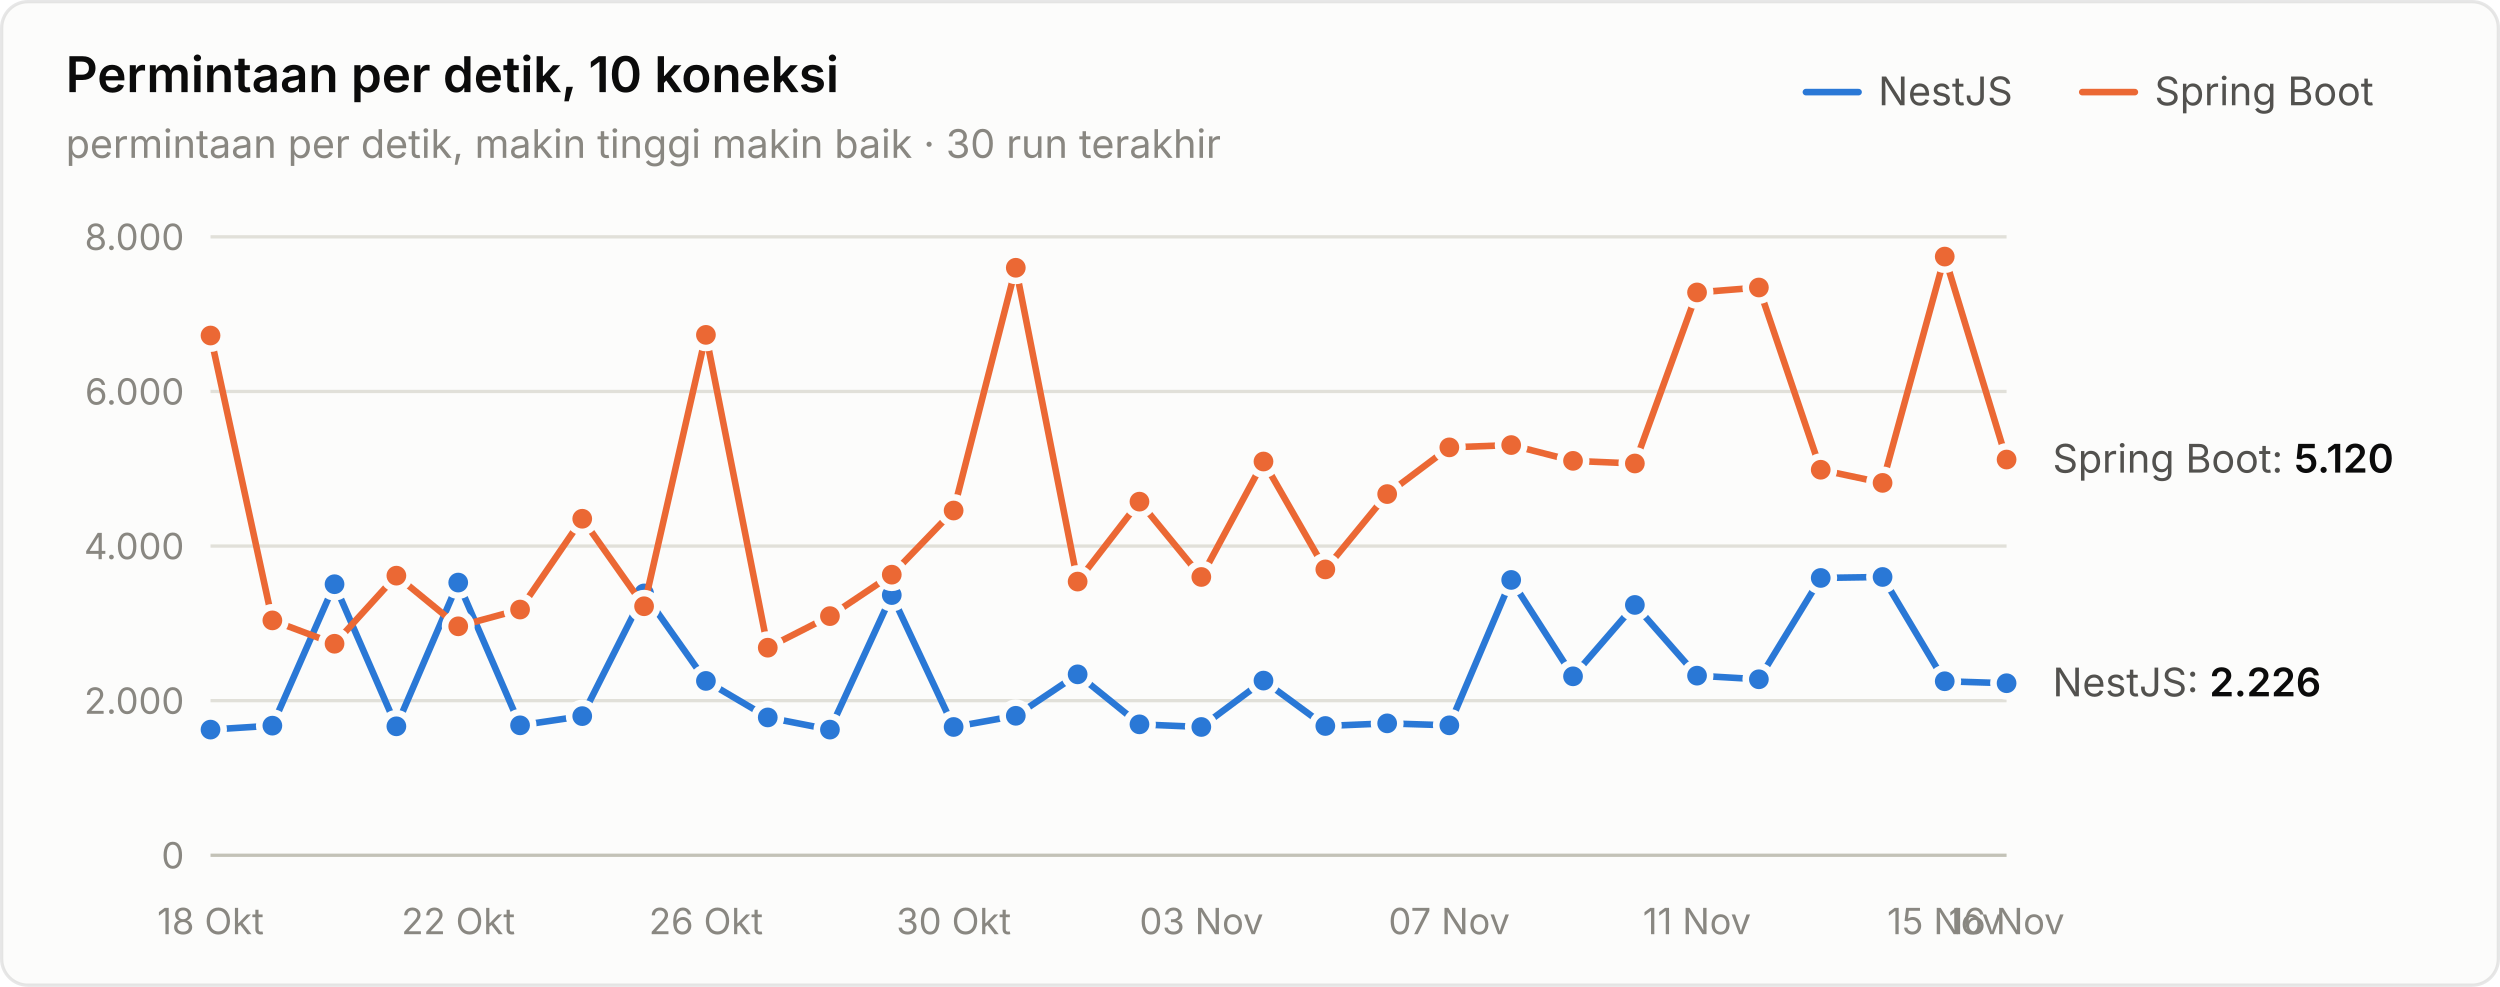
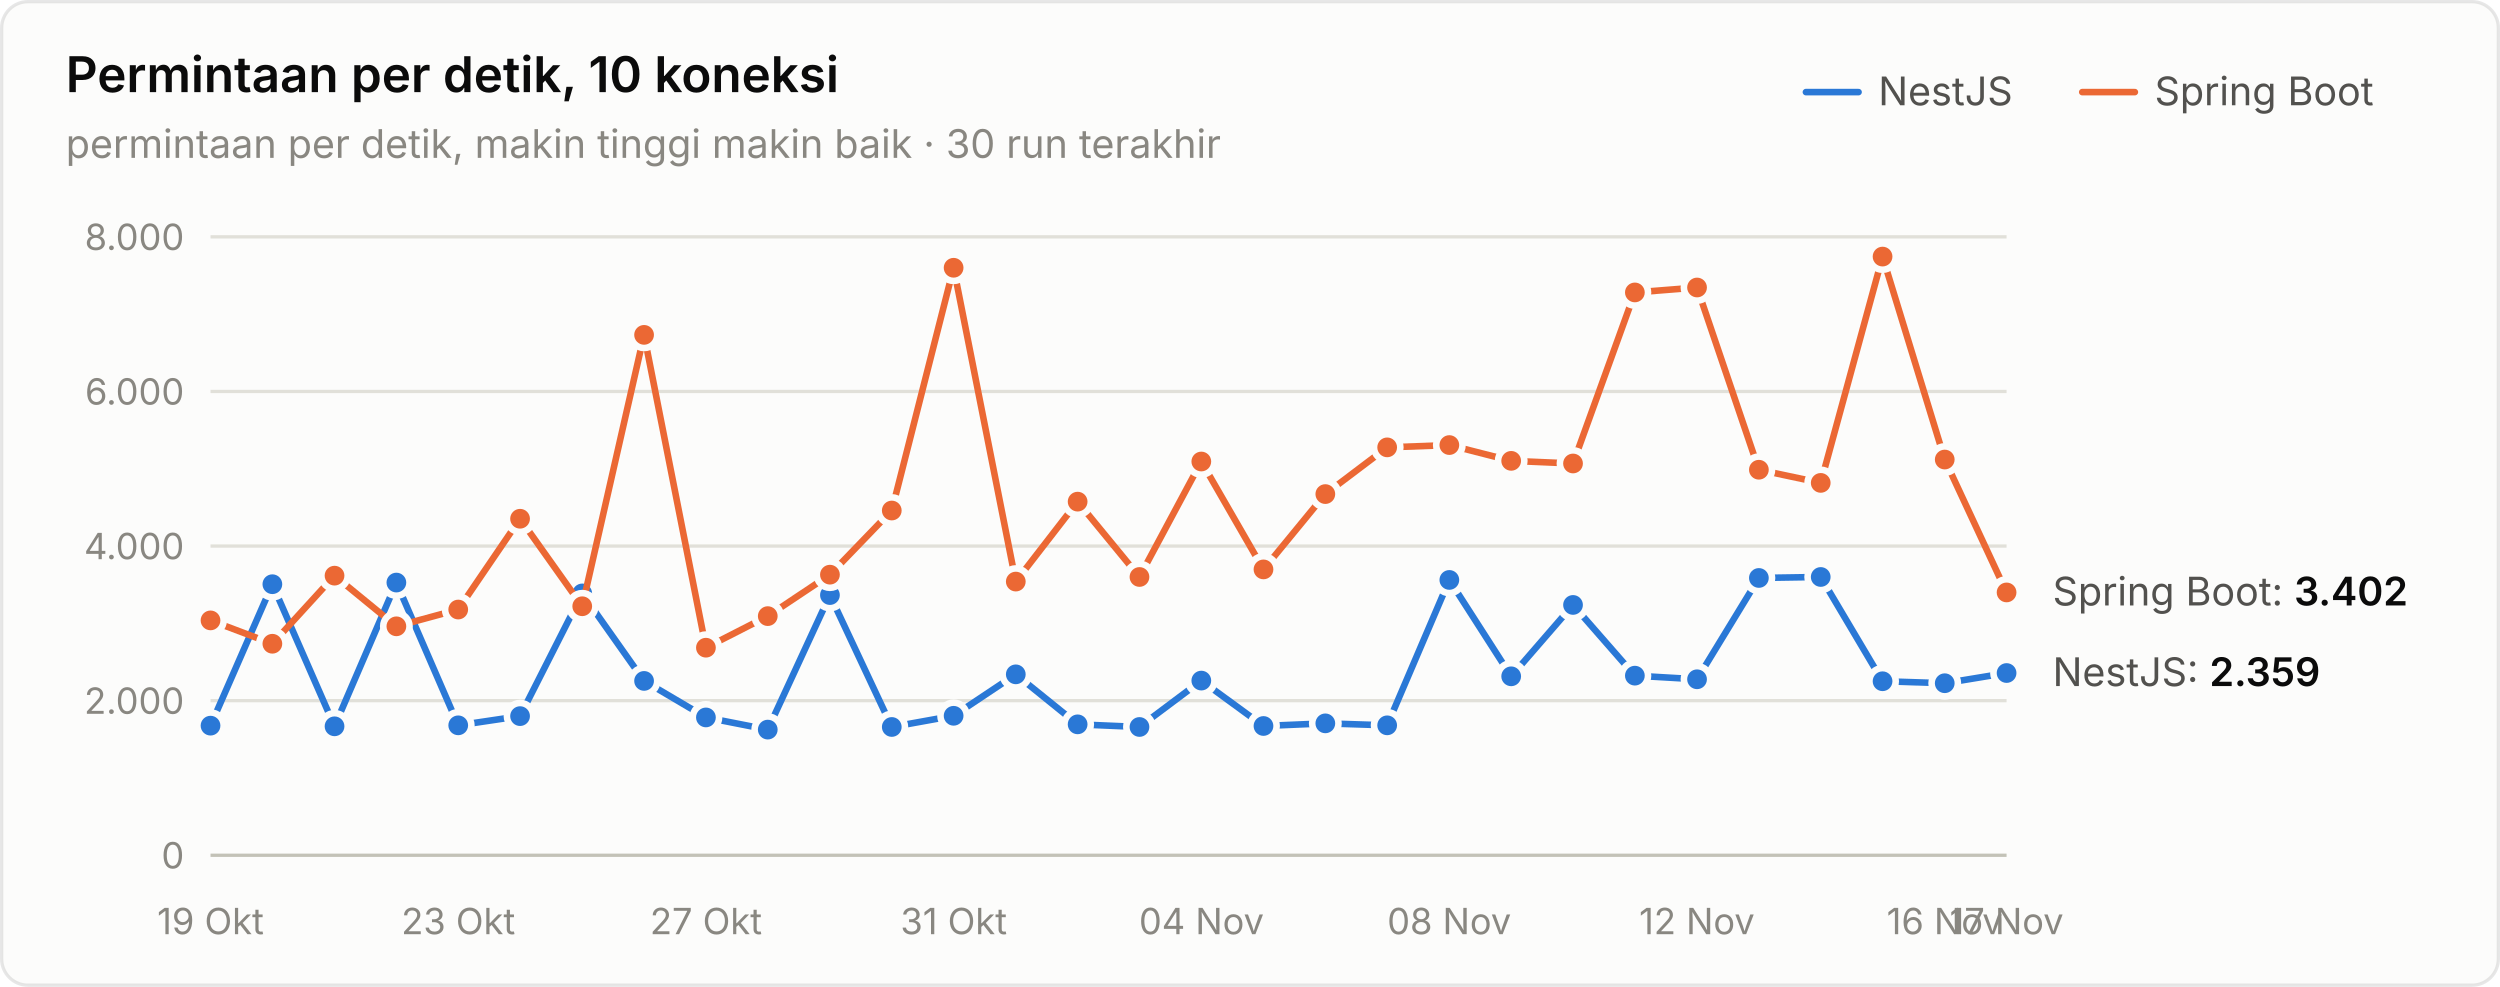
<svg xmlns="http://www.w3.org/2000/svg" width="760" height="300" viewBox="0 0 760 300" role="img" aria-label="Permintaan per detik, 10 koneksi">
  <style>text{font-family:system-ui,-apple-system,"Segoe UI",sans-serif}.angka{font-variant-numeric:tabular-nums}</style>
  <rect x="0.5" y="0.5" width="759" height="299" rx="8" fill="#fcfcfb" stroke="rgba(11,11,11,0.10)" />
  <text x="20" y="28" font-size="15" font-weight="600" fill="#0b0b0b">Permintaan per detik, 10 koneksi</text>
  <text x="20" y="48" font-size="12" fill="#898781">permintaan per detik, makin tinggi makin baik · 30 run terakhir</text>
  <text x="655" y="32" font-size="12" fill="#52514e">Spring Boot</text>
  <line x1="633" y1="28" x2="649" y2="28" stroke="#eb6834" stroke-width="2" stroke-linecap="round" />
  <text x="571" y="32" font-size="12" fill="#52514e">NestJS</text>
  <line x1="549" y1="28" x2="565" y2="28" stroke="#2a78d6" stroke-width="2" stroke-linecap="round" />
  <line x1="64" y1="260" x2="610" y2="260" stroke="#c3c2b7" stroke-width="1" />
  <text class="angka" x="56" y="264" font-size="11" text-anchor="end" fill="#898781">0</text>
  <line x1="64" y1="213" x2="610" y2="213" stroke="#e1e0d9" stroke-width="1" />
  <text class="angka" x="56" y="217" font-size="11" text-anchor="end" fill="#898781">2.000</text>
  <line x1="64" y1="166" x2="610" y2="166" stroke="#e1e0d9" stroke-width="1" />
  <text class="angka" x="56" y="170" font-size="11" text-anchor="end" fill="#898781">4.000</text>
  <line x1="64" y1="119" x2="610" y2="119" stroke="#e1e0d9" stroke-width="1" />
  <text class="angka" x="56" y="123" font-size="11" text-anchor="end" fill="#898781">6.000</text>
  <line x1="64" y1="72" x2="610" y2="72" stroke="#e1e0d9" stroke-width="1" />
  <text class="angka" x="56" y="76" font-size="11" text-anchor="end" fill="#898781">8.000</text>
-   <text x="64" y="284" font-size="11" text-anchor="middle" fill="#898781">18 Okt</text>
-   <text x="139.31" y="284" font-size="11" text-anchor="middle" fill="#898781">22 Okt</text>
-   <text x="214.621" y="284" font-size="11" text-anchor="middle" fill="#898781">26 Okt</text>
-   <text x="289.931" y="284" font-size="11" text-anchor="middle" fill="#898781">30 Okt</text>
-   <text x="365.241" y="284" font-size="11" text-anchor="middle" fill="#898781">03 Nov</text>
-   <text x="440.552" y="284" font-size="11" text-anchor="middle" fill="#898781">07 Nov</text>
-   <text x="515.862" y="284" font-size="11" text-anchor="middle" fill="#898781">11 Nov</text>
-   <text x="591.172" y="284" font-size="11" text-anchor="middle" fill="#898781">15 Nov</text>
-   <text x="610" y="284" font-size="11" text-anchor="middle" fill="#898781">16 Nov</text>
-   <path d="M64.0,221.8 L82.8,220.6 L101.7,177.6 L120.5,220.8 L139.3,177.1 L158.1,220.5 L177.0,217.7 L195.8,180.4 L214.6,207.0 L233.4,218.1 L252.3,221.8 L271.1,180.9 L289.9,221.0 L308.8,217.6 L327.6,205.0 L346.4,220.2 L365.2,221.0 L384.1,206.9 L402.9,220.7 L421.7,219.9 L440.6,220.5 L459.4,176.3 L478.2,205.6 L497.0,183.9 L515.9,205.4 L534.7,206.5 L553.5,175.7 L572.3,175.4 L591.2,207.1 L610.0,207.7" fill="none" stroke="#2a78d6" stroke-width="2" stroke-linejoin="round" stroke-linecap="round" />
-   <circle cx="64.0" cy="221.8" r="4" fill="#2a78d6" stroke="#fcfcfb" stroke-width="2" />
-   <circle cx="82.8" cy="220.6" r="4" fill="#2a78d6" stroke="#fcfcfb" stroke-width="2" />
-   <circle cx="101.7" cy="177.6" r="4" fill="#2a78d6" stroke="#fcfcfb" stroke-width="2" />
-   <circle cx="120.5" cy="220.8" r="4" fill="#2a78d6" stroke="#fcfcfb" stroke-width="2" />
-   <circle cx="139.3" cy="177.1" r="4" fill="#2a78d6" stroke="#fcfcfb" stroke-width="2" />
-   <circle cx="158.1" cy="220.5" r="4" fill="#2a78d6" stroke="#fcfcfb" stroke-width="2" />
-   <circle cx="177.0" cy="217.7" r="4" fill="#2a78d6" stroke="#fcfcfb" stroke-width="2" />
-   <circle cx="195.8" cy="180.4" r="4" fill="#2a78d6" stroke="#fcfcfb" stroke-width="2" />
-   <circle cx="214.6" cy="207.0" r="4" fill="#2a78d6" stroke="#fcfcfb" stroke-width="2" />
-   <circle cx="233.4" cy="218.1" r="4" fill="#2a78d6" stroke="#fcfcfb" stroke-width="2" />
-   <circle cx="252.3" cy="221.8" r="4" fill="#2a78d6" stroke="#fcfcfb" stroke-width="2" />
-   <circle cx="271.1" cy="180.9" r="4" fill="#2a78d6" stroke="#fcfcfb" stroke-width="2" />
-   <circle cx="289.9" cy="221.0" r="4" fill="#2a78d6" stroke="#fcfcfb" stroke-width="2" />
-   <circle cx="308.8" cy="217.6" r="4" fill="#2a78d6" stroke="#fcfcfb" stroke-width="2" />
-   <circle cx="327.6" cy="205.0" r="4" fill="#2a78d6" stroke="#fcfcfb" stroke-width="2" />
-   <circle cx="346.4" cy="220.2" r="4" fill="#2a78d6" stroke="#fcfcfb" stroke-width="2" />
-   <circle cx="365.2" cy="221.0" r="4" fill="#2a78d6" stroke="#fcfcfb" stroke-width="2" />
-   <circle cx="384.1" cy="206.9" r="4" fill="#2a78d6" stroke="#fcfcfb" stroke-width="2" />
-   <circle cx="402.9" cy="220.7" r="4" fill="#2a78d6" stroke="#fcfcfb" stroke-width="2" />
-   <circle cx="421.7" cy="219.9" r="4" fill="#2a78d6" stroke="#fcfcfb" stroke-width="2" />
-   <circle cx="440.6" cy="220.5" r="4" fill="#2a78d6" stroke="#fcfcfb" stroke-width="2" />
-   <circle cx="459.4" cy="176.3" r="4" fill="#2a78d6" stroke="#fcfcfb" stroke-width="2" />
-   <circle cx="478.2" cy="205.6" r="4" fill="#2a78d6" stroke="#fcfcfb" stroke-width="2" />
-   <circle cx="497.0" cy="183.9" r="4" fill="#2a78d6" stroke="#fcfcfb" stroke-width="2" />
-   <circle cx="515.9" cy="205.4" r="4" fill="#2a78d6" stroke="#fcfcfb" stroke-width="2" />
-   <circle cx="534.7" cy="206.5" r="4" fill="#2a78d6" stroke="#fcfcfb" stroke-width="2" />
-   <circle cx="553.5" cy="175.7" r="4" fill="#2a78d6" stroke="#fcfcfb" stroke-width="2" />
-   <circle cx="572.3" cy="175.4" r="4" fill="#2a78d6" stroke="#fcfcfb" stroke-width="2" />
-   <circle cx="591.2" cy="207.1" r="4" fill="#2a78d6" stroke="#fcfcfb" stroke-width="2" />
-   <circle cx="610.0" cy="207.7" r="4" fill="#2a78d6" stroke="#fcfcfb" stroke-width="2" />
-   <path d="M64.0,102.0 L82.8,188.6 L101.7,195.7 L120.5,175.0 L139.3,190.4 L158.1,185.3 L177.0,157.7 L195.8,184.3 L214.6,101.8 L233.4,196.9 L252.3,187.3 L271.1,174.7 L289.9,155.2 L308.8,81.4 L327.6,176.8 L346.4,152.5 L365.2,175.4 L384.1,140.3 L402.9,173.1 L421.7,150.2 L440.6,136.0 L459.4,135.3 L478.2,140.1 L497.0,140.9 L515.9,88.9 L534.7,87.4 L553.5,142.8 L572.3,146.8 L591.2,78.0 L610.0,139.7" fill="none" stroke="#eb6834" stroke-width="2" stroke-linejoin="round" stroke-linecap="round" />
-   <circle cx="64.0" cy="102.0" r="4" fill="#eb6834" stroke="#fcfcfb" stroke-width="2" />
-   <circle cx="82.8" cy="188.6" r="4" fill="#eb6834" stroke="#fcfcfb" stroke-width="2" />
-   <circle cx="101.7" cy="195.7" r="4" fill="#eb6834" stroke="#fcfcfb" stroke-width="2" />
-   <circle cx="120.5" cy="175.0" r="4" fill="#eb6834" stroke="#fcfcfb" stroke-width="2" />
-   <circle cx="139.3" cy="190.4" r="4" fill="#eb6834" stroke="#fcfcfb" stroke-width="2" />
-   <circle cx="158.1" cy="185.3" r="4" fill="#eb6834" stroke="#fcfcfb" stroke-width="2" />
-   <circle cx="177.0" cy="157.7" r="4" fill="#eb6834" stroke="#fcfcfb" stroke-width="2" />
-   <circle cx="195.8" cy="184.3" r="4" fill="#eb6834" stroke="#fcfcfb" stroke-width="2" />
-   <circle cx="214.6" cy="101.8" r="4" fill="#eb6834" stroke="#fcfcfb" stroke-width="2" />
-   <circle cx="233.4" cy="196.9" r="4" fill="#eb6834" stroke="#fcfcfb" stroke-width="2" />
-   <circle cx="252.3" cy="187.3" r="4" fill="#eb6834" stroke="#fcfcfb" stroke-width="2" />
-   <circle cx="271.1" cy="174.7" r="4" fill="#eb6834" stroke="#fcfcfb" stroke-width="2" />
-   <circle cx="289.9" cy="155.2" r="4" fill="#eb6834" stroke="#fcfcfb" stroke-width="2" />
-   <circle cx="308.8" cy="81.4" r="4" fill="#eb6834" stroke="#fcfcfb" stroke-width="2" />
-   <circle cx="327.6" cy="176.8" r="4" fill="#eb6834" stroke="#fcfcfb" stroke-width="2" />
-   <circle cx="346.4" cy="152.5" r="4" fill="#eb6834" stroke="#fcfcfb" stroke-width="2" />
-   <circle cx="365.2" cy="175.4" r="4" fill="#eb6834" stroke="#fcfcfb" stroke-width="2" />
-   <circle cx="384.1" cy="140.3" r="4" fill="#eb6834" stroke="#fcfcfb" stroke-width="2" />
-   <circle cx="402.9" cy="173.1" r="4" fill="#eb6834" stroke="#fcfcfb" stroke-width="2" />
-   <circle cx="421.7" cy="150.2" r="4" fill="#eb6834" stroke="#fcfcfb" stroke-width="2" />
-   <circle cx="440.6" cy="136.0" r="4" fill="#eb6834" stroke="#fcfcfb" stroke-width="2" />
-   <circle cx="459.4" cy="135.3" r="4" fill="#eb6834" stroke="#fcfcfb" stroke-width="2" />
-   <circle cx="478.2" cy="140.1" r="4" fill="#eb6834" stroke="#fcfcfb" stroke-width="2" />
-   <circle cx="497.0" cy="140.9" r="4" fill="#eb6834" stroke="#fcfcfb" stroke-width="2" />
-   <circle cx="515.9" cy="88.9" r="4" fill="#eb6834" stroke="#fcfcfb" stroke-width="2" />
-   <circle cx="534.7" cy="87.4" r="4" fill="#eb6834" stroke="#fcfcfb" stroke-width="2" />
-   <circle cx="553.5" cy="142.8" r="4" fill="#eb6834" stroke="#fcfcfb" stroke-width="2" />
-   <circle cx="572.3" cy="146.8" r="4" fill="#eb6834" stroke="#fcfcfb" stroke-width="2" />
-   <circle cx="591.2" cy="78.0" r="4" fill="#eb6834" stroke="#fcfcfb" stroke-width="2" />
-   <circle cx="610.0" cy="139.7" r="4" fill="#eb6834" stroke="#fcfcfb" stroke-width="2" />
-   <text class="angka" x="624" y="143.68" font-size="12" fill="#52514e">Spring Boot: <tspan fill="#0b0b0b" font-weight="600">5.120</tspan>
+   <text x="64" y="284" font-size="11" text-anchor="middle" fill="#898781">19 Okt</text>
+   <text x="139.31" y="284" font-size="11" text-anchor="middle" fill="#898781">23 Okt</text>
+   <text x="214.621" y="284" font-size="11" text-anchor="middle" fill="#898781">27 Okt</text>
+   <text x="289.931" y="284" font-size="11" text-anchor="middle" fill="#898781">31 Okt</text>
+   <text x="365.241" y="284" font-size="11" text-anchor="middle" fill="#898781">04 Nov</text>
+   <text x="440.552" y="284" font-size="11" text-anchor="middle" fill="#898781">08 Nov</text>
+   <text x="515.862" y="284" font-size="11" text-anchor="middle" fill="#898781">12 Nov</text>
+   <text x="591.172" y="284" font-size="11" text-anchor="middle" fill="#898781">16 Nov</text>
+   <text x="610" y="284" font-size="11" text-anchor="middle" fill="#898781">17 Nov</text>
+   <path d="M64.0,220.6 L82.8,177.6 L101.7,220.8 L120.5,177.1 L139.3,220.5 L158.1,217.7 L177.0,180.4 L195.8,207.0 L214.6,218.1 L233.4,221.8 L252.3,180.9 L271.1,221.0 L289.9,217.6 L308.8,205.0 L327.6,220.2 L346.4,221.0 L365.2,206.9 L384.1,220.7 L402.9,219.9 L421.7,220.5 L440.6,176.3 L459.4,205.6 L478.2,183.9 L497.0,205.4 L515.9,206.5 L534.7,175.7 L553.5,175.4 L572.3,207.1 L591.2,207.7 L610.0,204.6" fill="none" stroke="#2a78d6" stroke-width="2" stroke-linejoin="round" stroke-linecap="round" />
+   <circle cx="64.0" cy="220.6" r="4" fill="#2a78d6" stroke="#fcfcfb" stroke-width="2" />
+   <circle cx="82.8" cy="177.6" r="4" fill="#2a78d6" stroke="#fcfcfb" stroke-width="2" />
+   <circle cx="101.7" cy="220.8" r="4" fill="#2a78d6" stroke="#fcfcfb" stroke-width="2" />
+   <circle cx="120.5" cy="177.1" r="4" fill="#2a78d6" stroke="#fcfcfb" stroke-width="2" />
+   <circle cx="139.3" cy="220.5" r="4" fill="#2a78d6" stroke="#fcfcfb" stroke-width="2" />
+   <circle cx="158.1" cy="217.7" r="4" fill="#2a78d6" stroke="#fcfcfb" stroke-width="2" />
+   <circle cx="177.0" cy="180.4" r="4" fill="#2a78d6" stroke="#fcfcfb" stroke-width="2" />
+   <circle cx="195.8" cy="207.0" r="4" fill="#2a78d6" stroke="#fcfcfb" stroke-width="2" />
+   <circle cx="214.6" cy="218.1" r="4" fill="#2a78d6" stroke="#fcfcfb" stroke-width="2" />
+   <circle cx="233.4" cy="221.8" r="4" fill="#2a78d6" stroke="#fcfcfb" stroke-width="2" />
+   <circle cx="252.3" cy="180.9" r="4" fill="#2a78d6" stroke="#fcfcfb" stroke-width="2" />
+   <circle cx="271.1" cy="221.0" r="4" fill="#2a78d6" stroke="#fcfcfb" stroke-width="2" />
+   <circle cx="289.9" cy="217.6" r="4" fill="#2a78d6" stroke="#fcfcfb" stroke-width="2" />
+   <circle cx="308.8" cy="205.0" r="4" fill="#2a78d6" stroke="#fcfcfb" stroke-width="2" />
+   <circle cx="327.6" cy="220.2" r="4" fill="#2a78d6" stroke="#fcfcfb" stroke-width="2" />
+   <circle cx="346.4" cy="221.0" r="4" fill="#2a78d6" stroke="#fcfcfb" stroke-width="2" />
+   <circle cx="365.2" cy="206.9" r="4" fill="#2a78d6" stroke="#fcfcfb" stroke-width="2" />
+   <circle cx="384.1" cy="220.7" r="4" fill="#2a78d6" stroke="#fcfcfb" stroke-width="2" />
+   <circle cx="402.9" cy="219.9" r="4" fill="#2a78d6" stroke="#fcfcfb" stroke-width="2" />
+   <circle cx="421.7" cy="220.5" r="4" fill="#2a78d6" stroke="#fcfcfb" stroke-width="2" />
+   <circle cx="440.6" cy="176.3" r="4" fill="#2a78d6" stroke="#fcfcfb" stroke-width="2" />
+   <circle cx="459.4" cy="205.6" r="4" fill="#2a78d6" stroke="#fcfcfb" stroke-width="2" />
+   <circle cx="478.2" cy="183.9" r="4" fill="#2a78d6" stroke="#fcfcfb" stroke-width="2" />
+   <circle cx="497.0" cy="205.4" r="4" fill="#2a78d6" stroke="#fcfcfb" stroke-width="2" />
+   <circle cx="515.9" cy="206.5" r="4" fill="#2a78d6" stroke="#fcfcfb" stroke-width="2" />
+   <circle cx="534.7" cy="175.7" r="4" fill="#2a78d6" stroke="#fcfcfb" stroke-width="2" />
+   <circle cx="553.5" cy="175.4" r="4" fill="#2a78d6" stroke="#fcfcfb" stroke-width="2" />
+   <circle cx="572.3" cy="207.1" r="4" fill="#2a78d6" stroke="#fcfcfb" stroke-width="2" />
+   <circle cx="591.2" cy="207.7" r="4" fill="#2a78d6" stroke="#fcfcfb" stroke-width="2" />
+   <circle cx="610.0" cy="204.6" r="4" fill="#2a78d6" stroke="#fcfcfb" stroke-width="2" />
+   <path d="M64.0,188.6 L82.8,195.7 L101.7,175.0 L120.5,190.4 L139.3,185.3 L158.1,157.7 L177.0,184.3 L195.8,101.8 L214.6,196.9 L233.4,187.3 L252.3,174.7 L271.1,155.2 L289.9,81.4 L308.8,176.8 L327.6,152.5 L346.4,175.4 L365.2,140.3 L384.1,173.1 L402.9,150.2 L421.7,136.0 L440.6,135.3 L459.4,140.1 L478.2,140.9 L497.0,88.9 L515.9,87.4 L534.7,142.8 L553.5,146.8 L572.3,78.0 L591.2,139.7 L610.0,180.1" fill="none" stroke="#eb6834" stroke-width="2" stroke-linejoin="round" stroke-linecap="round" />
+   <circle cx="64.0" cy="188.6" r="4" fill="#eb6834" stroke="#fcfcfb" stroke-width="2" />
+   <circle cx="82.8" cy="195.7" r="4" fill="#eb6834" stroke="#fcfcfb" stroke-width="2" />
+   <circle cx="101.7" cy="175.0" r="4" fill="#eb6834" stroke="#fcfcfb" stroke-width="2" />
+   <circle cx="120.5" cy="190.4" r="4" fill="#eb6834" stroke="#fcfcfb" stroke-width="2" />
+   <circle cx="139.3" cy="185.3" r="4" fill="#eb6834" stroke="#fcfcfb" stroke-width="2" />
+   <circle cx="158.1" cy="157.7" r="4" fill="#eb6834" stroke="#fcfcfb" stroke-width="2" />
+   <circle cx="177.0" cy="184.3" r="4" fill="#eb6834" stroke="#fcfcfb" stroke-width="2" />
+   <circle cx="195.8" cy="101.8" r="4" fill="#eb6834" stroke="#fcfcfb" stroke-width="2" />
+   <circle cx="214.6" cy="196.9" r="4" fill="#eb6834" stroke="#fcfcfb" stroke-width="2" />
+   <circle cx="233.4" cy="187.3" r="4" fill="#eb6834" stroke="#fcfcfb" stroke-width="2" />
+   <circle cx="252.3" cy="174.7" r="4" fill="#eb6834" stroke="#fcfcfb" stroke-width="2" />
+   <circle cx="271.1" cy="155.2" r="4" fill="#eb6834" stroke="#fcfcfb" stroke-width="2" />
+   <circle cx="289.9" cy="81.4" r="4" fill="#eb6834" stroke="#fcfcfb" stroke-width="2" />
+   <circle cx="308.8" cy="176.8" r="4" fill="#eb6834" stroke="#fcfcfb" stroke-width="2" />
+   <circle cx="327.6" cy="152.5" r="4" fill="#eb6834" stroke="#fcfcfb" stroke-width="2" />
+   <circle cx="346.4" cy="175.4" r="4" fill="#eb6834" stroke="#fcfcfb" stroke-width="2" />
+   <circle cx="365.2" cy="140.3" r="4" fill="#eb6834" stroke="#fcfcfb" stroke-width="2" />
+   <circle cx="384.1" cy="173.1" r="4" fill="#eb6834" stroke="#fcfcfb" stroke-width="2" />
+   <circle cx="402.9" cy="150.2" r="4" fill="#eb6834" stroke="#fcfcfb" stroke-width="2" />
+   <circle cx="421.7" cy="136.0" r="4" fill="#eb6834" stroke="#fcfcfb" stroke-width="2" />
+   <circle cx="440.6" cy="135.3" r="4" fill="#eb6834" stroke="#fcfcfb" stroke-width="2" />
+   <circle cx="459.4" cy="140.1" r="4" fill="#eb6834" stroke="#fcfcfb" stroke-width="2" />
+   <circle cx="478.2" cy="140.9" r="4" fill="#eb6834" stroke="#fcfcfb" stroke-width="2" />
+   <circle cx="497.0" cy="88.9" r="4" fill="#eb6834" stroke="#fcfcfb" stroke-width="2" />
+   <circle cx="515.9" cy="87.4" r="4" fill="#eb6834" stroke="#fcfcfb" stroke-width="2" />
+   <circle cx="534.7" cy="142.8" r="4" fill="#eb6834" stroke="#fcfcfb" stroke-width="2" />
+   <circle cx="553.5" cy="146.8" r="4" fill="#eb6834" stroke="#fcfcfb" stroke-width="2" />
+   <circle cx="572.3" cy="78.0" r="4" fill="#eb6834" stroke="#fcfcfb" stroke-width="2" />
+   <circle cx="591.2" cy="139.7" r="4" fill="#eb6834" stroke="#fcfcfb" stroke-width="2" />
+   <circle cx="610.0" cy="180.1" r="4" fill="#eb6834" stroke="#fcfcfb" stroke-width="2" />
+   <text class="angka" x="624" y="184.053" font-size="12" fill="#52514e">Spring Boot: <tspan fill="#0b0b0b" font-weight="600">3.402</tspan>
  </text>
-   <text class="angka" x="624" y="211.689" font-size="12" fill="#52514e">NestJS: <tspan fill="#0b0b0b" font-weight="600">2.226</tspan>
+   <text class="angka" x="624" y="208.564" font-size="12" fill="#52514e">NestJS: <tspan fill="#0b0b0b" font-weight="600">2.359</tspan>
  </text>
</svg>
